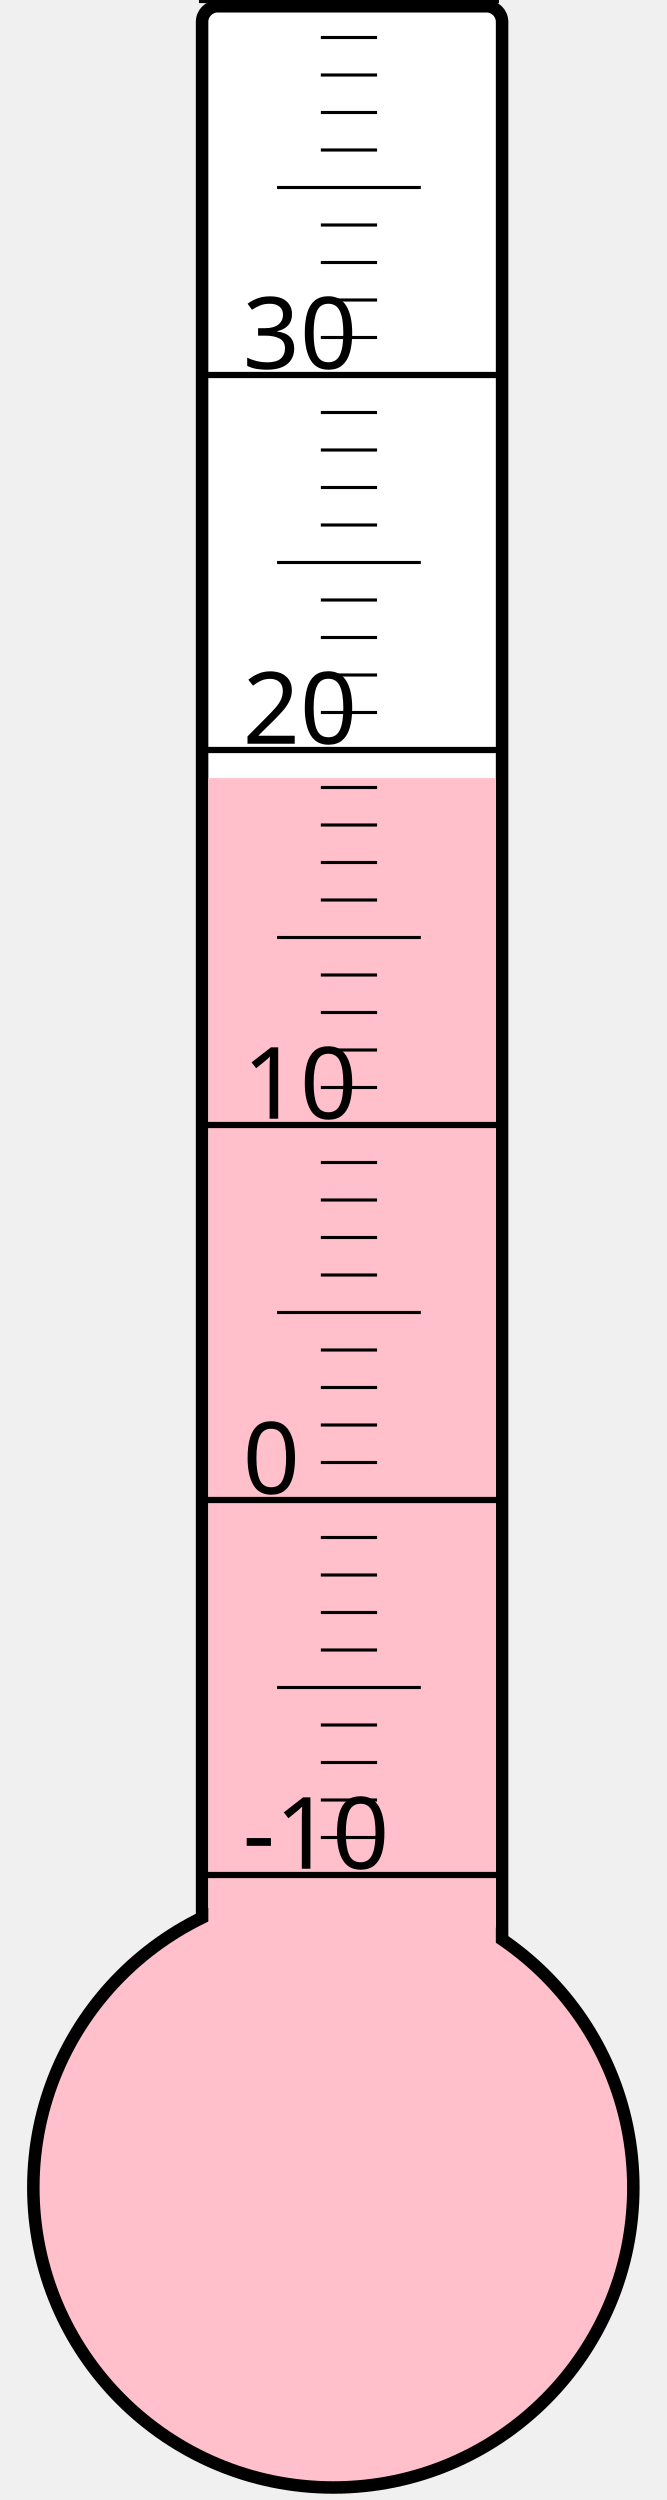
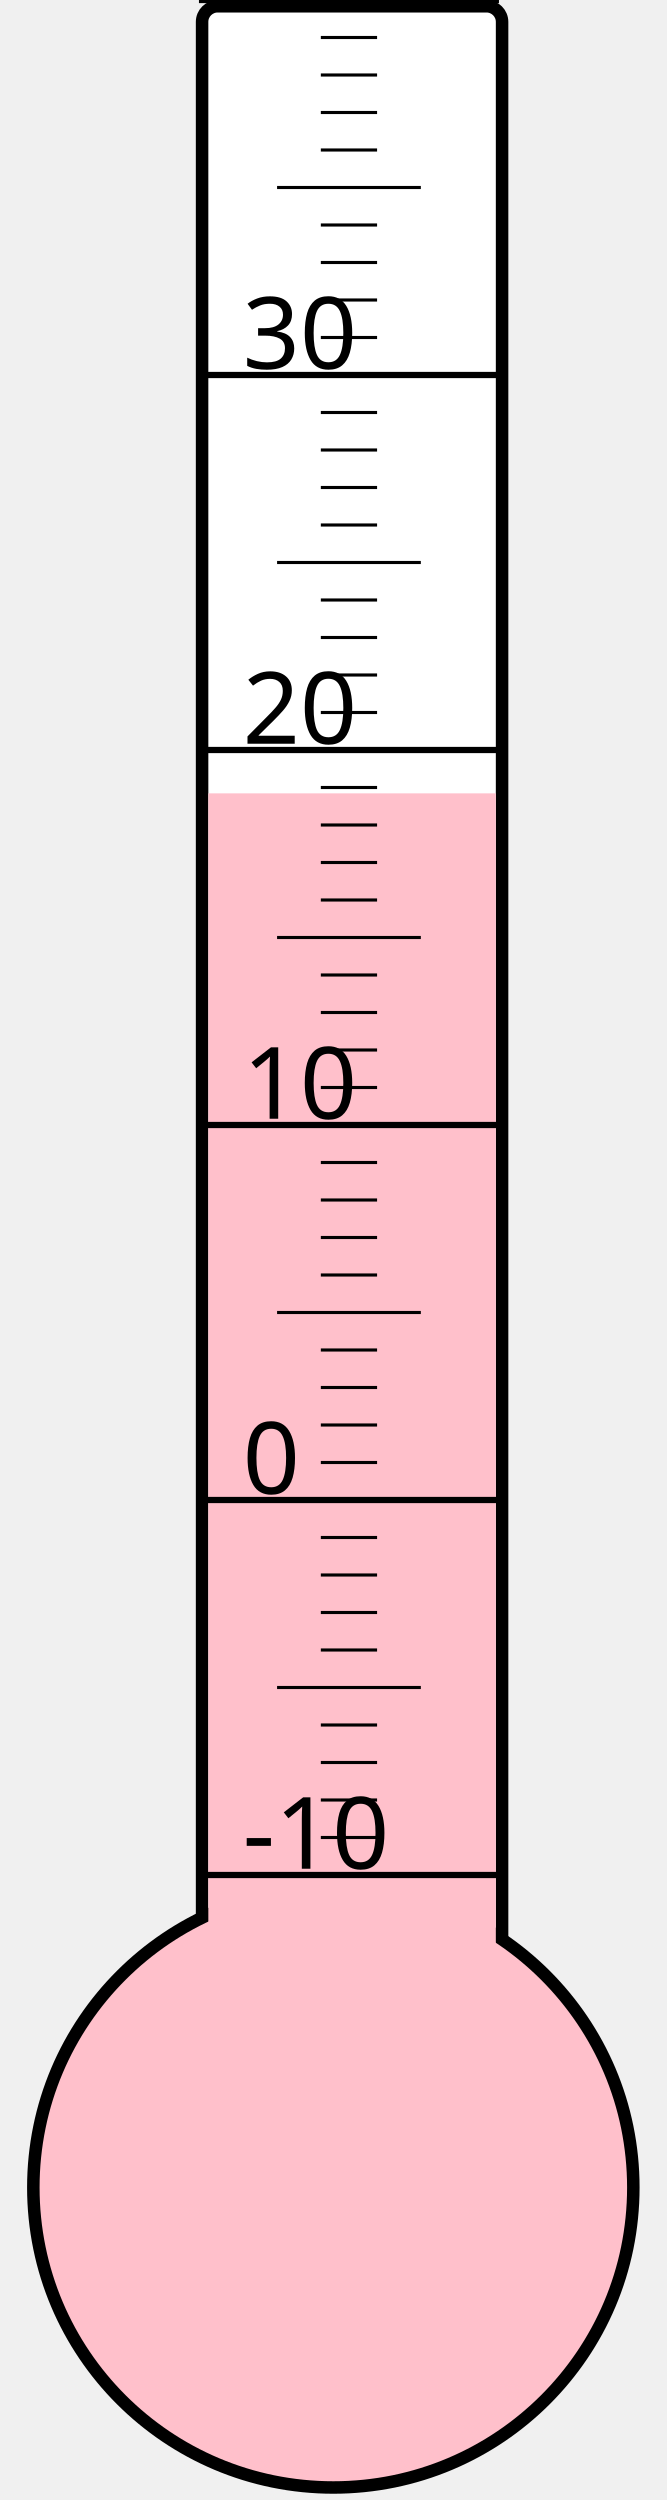
<svg xmlns="http://www.w3.org/2000/svg" width="40px" height="150px" viewBox="0 0 200 800">
  <rect width="200" height="800" x="0" y="0" style="fill: #ffffeb; fill-opacity: 0;" />
  <rect width="96" height="680" x="58" y="2" rx="5" ry="5" style="fill: white; fill-opacity: 1; stroke: black; stroke-width: 4;" />
  <circle cx="100" cy="700" r="96" style="fill: pink; stroke: black; stroke-width: 4;" />
-   <rect width="92" height="451.0" x="60" y="249.0" style="fill: pink; fill-opacity: 1; stroke-width: 0;" />
+   <rect width="92" height="446.125" x="60" y="253.875" style="fill: pink; fill-opacity: 1; stroke-width: 0;" />
  <text x="71" y="598" style="font-family: sans-serif; font-size: 24pt;">-10</text>
  <text x="71" y="478" style="font-family: sans-serif; font-size: 24pt;">0</text>
  <text x="71" y="358" style="font-family: sans-serif; font-size: 24pt;">10</text>
  <text x="71" y="238" style="font-family: sans-serif; font-size: 24pt;">20</text>
  <text x="71" y="118" style="font-family: sans-serif; font-size: 24pt;">30</text>
  <g style="stroke: black;">
    <line x1="57" y1="600" x2="153" y2="600" style="stroke-width: 2;" />
    <line x1="96" y1="588" x2="114" y2="588" style="stroke-width: 1;" />
    <line x1="96" y1="576" x2="114" y2="576" style="stroke-width: 1;" />
    <line x1="96" y1="564" x2="114" y2="564" style="stroke-width: 1;" />
    <line x1="96" y1="552" x2="114" y2="552" style="stroke-width: 1;" />
    <line x1="82" y1="540" x2="128" y2="540" style="stroke-width: 1;" />
    <line x1="96" y1="528" x2="114" y2="528" style="stroke-width: 1;" />
    <line x1="96" y1="516" x2="114" y2="516" style="stroke-width: 1;" />
    <line x1="96" y1="504" x2="114" y2="504" style="stroke-width: 1;" />
    <line x1="96" y1="492" x2="114" y2="492" style="stroke-width: 1;" />
    <line x1="57" y1="480" x2="153" y2="480" style="stroke-width: 2;" />
    <line x1="96" y1="468" x2="114" y2="468" style="stroke-width: 1;" />
    <line x1="96" y1="456" x2="114" y2="456" style="stroke-width: 1;" />
    <line x1="96" y1="444" x2="114" y2="444" style="stroke-width: 1;" />
    <line x1="96" y1="432" x2="114" y2="432" style="stroke-width: 1;" />
    <line x1="82" y1="420" x2="128" y2="420" style="stroke-width: 1;" />
    <line x1="96" y1="408" x2="114" y2="408" style="stroke-width: 1;" />
    <line x1="96" y1="396" x2="114" y2="396" style="stroke-width: 1;" />
    <line x1="96" y1="384" x2="114" y2="384" style="stroke-width: 1;" />
    <line x1="96" y1="372" x2="114" y2="372" style="stroke-width: 1;" />
    <line x1="57" y1="360" x2="153" y2="360" style="stroke-width: 2;" />
    <line x1="96" y1="348" x2="114" y2="348" style="stroke-width: 1;" />
    <line x1="96" y1="336" x2="114" y2="336" style="stroke-width: 1;" />
    <line x1="96" y1="324" x2="114" y2="324" style="stroke-width: 1;" />
    <line x1="96" y1="312" x2="114" y2="312" style="stroke-width: 1;" />
    <line x1="82" y1="300" x2="128" y2="300" style="stroke-width: 1;" />
    <line x1="96" y1="288" x2="114" y2="288" style="stroke-width: 1;" />
    <line x1="96" y1="276" x2="114" y2="276" style="stroke-width: 1;" />
    <line x1="96" y1="264" x2="114" y2="264" style="stroke-width: 1;" />
    <line x1="96" y1="252" x2="114" y2="252" style="stroke-width: 1;" />
    <line x1="57" y1="240" x2="153" y2="240" style="stroke-width: 2;" />
    <line x1="96" y1="228" x2="114" y2="228" style="stroke-width: 1;" />
    <line x1="96" y1="216" x2="114" y2="216" style="stroke-width: 1;" />
    <line x1="96" y1="204" x2="114" y2="204" style="stroke-width: 1;" />
    <line x1="96" y1="192" x2="114" y2="192" style="stroke-width: 1;" />
    <line x1="82" y1="180" x2="128" y2="180" style="stroke-width: 1;" />
    <line x1="96" y1="168" x2="114" y2="168" style="stroke-width: 1;" />
    <line x1="96" y1="156" x2="114" y2="156" style="stroke-width: 1;" />
    <line x1="96" y1="144" x2="114" y2="144" style="stroke-width: 1;" />
    <line x1="96" y1="132" x2="114" y2="132" style="stroke-width: 1;" />
    <line x1="57" y1="120" x2="153" y2="120" style="stroke-width: 2;" />
    <line x1="96" y1="108" x2="114" y2="108" style="stroke-width: 1;" />
    <line x1="96" y1="96" x2="114" y2="96" style="stroke-width: 1;" />
    <line x1="96" y1="84" x2="114" y2="84" style="stroke-width: 1;" />
    <line x1="96" y1="72" x2="114" y2="72" style="stroke-width: 1;" />
    <line x1="82" y1="60" x2="128" y2="60" style="stroke-width: 1;" />
    <line x1="96" y1="48" x2="114" y2="48" style="stroke-width: 1;" />
    <line x1="96" y1="36" x2="114" y2="36" style="stroke-width: 1;" />
    <line x1="96" y1="24" x2="114" y2="24" style="stroke-width: 1;" />
    <line x1="96" y1="12" x2="114" y2="12" style="stroke-width: 1;" />
    <line x1="57" y1="0" x2="153" y2="0" style="stroke-width: 2;" />
  </g>
</svg>
